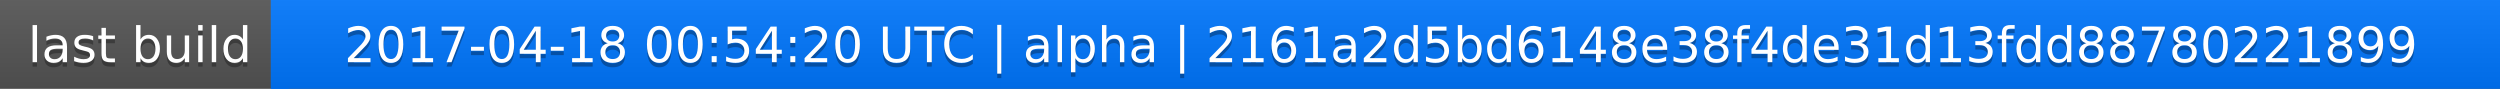
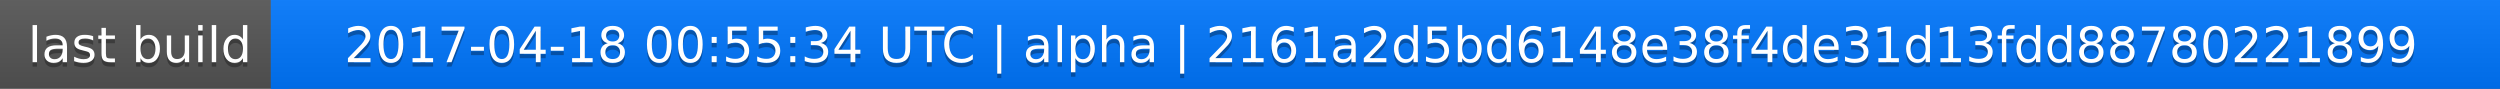
<svg xmlns="http://www.w3.org/2000/svg" width="563" height="20">
  <linearGradient id="a" x2="0" y2="100%">
    <stop offset="0" stop-color="#bbb" stop-opacity=".1" />
    <stop offset="1" stop-opacity=".1" />
  </linearGradient>
  <rect rx="0" width="563" height="20" fill="#555" />
  <rect rx="0" x="61" width="502" height="20" fill="#07f" />
  <path fill="#07f" d="M61 0h4v20h-4z" />
  <rect rx="0" width="563" height="20" fill="url(#a)" />
  <g fill="#fff" text-anchor="middle" font-family="DejaVu Sans,Verdana,Geneva,sans-serif" font-size="11">
    <text x="31.5" y="15" fill="#010101" fill-opacity=".3">last build</text>
    <text x="31.5" y="14">last build</text>
-     <text x="311" y="15" fill="#010101" fill-opacity=".3">2017-04-18 00:54:20 UTC | alpha | 2161a2d5bd6148e38f4de31d13fdd88780221899</text>
-     <text x="311" y="14">2017-04-18 00:54:20 UTC | alpha | 2161a2d5bd6148e38f4de31d13fdd88780221899</text>
+     <text x="311" y="15" fill="#010101" fill-opacity=".3">2017-04-18 00:55:34 UTC | alpha | 2161a2d5bd6148e38f4de31d13fdd88780221899</text>
+     <text x="311" y="14">2017-04-18 00:55:34 UTC | alpha | 2161a2d5bd6148e38f4de31d13fdd88780221899</text>
  </g>
</svg>
